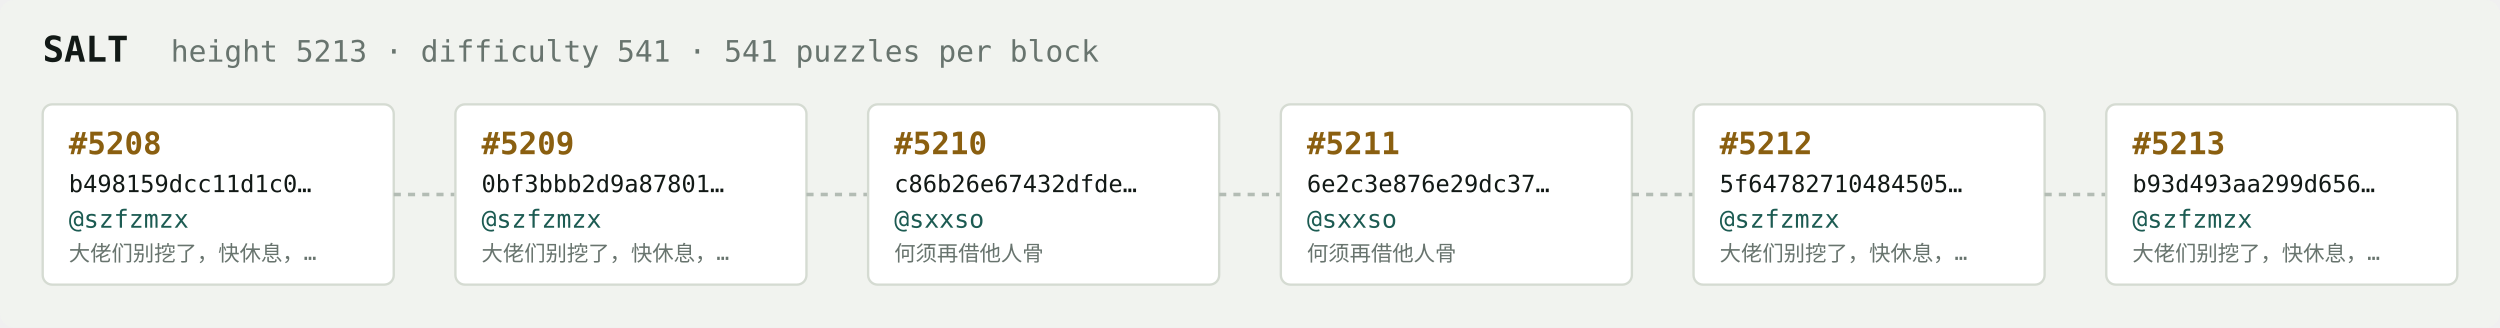
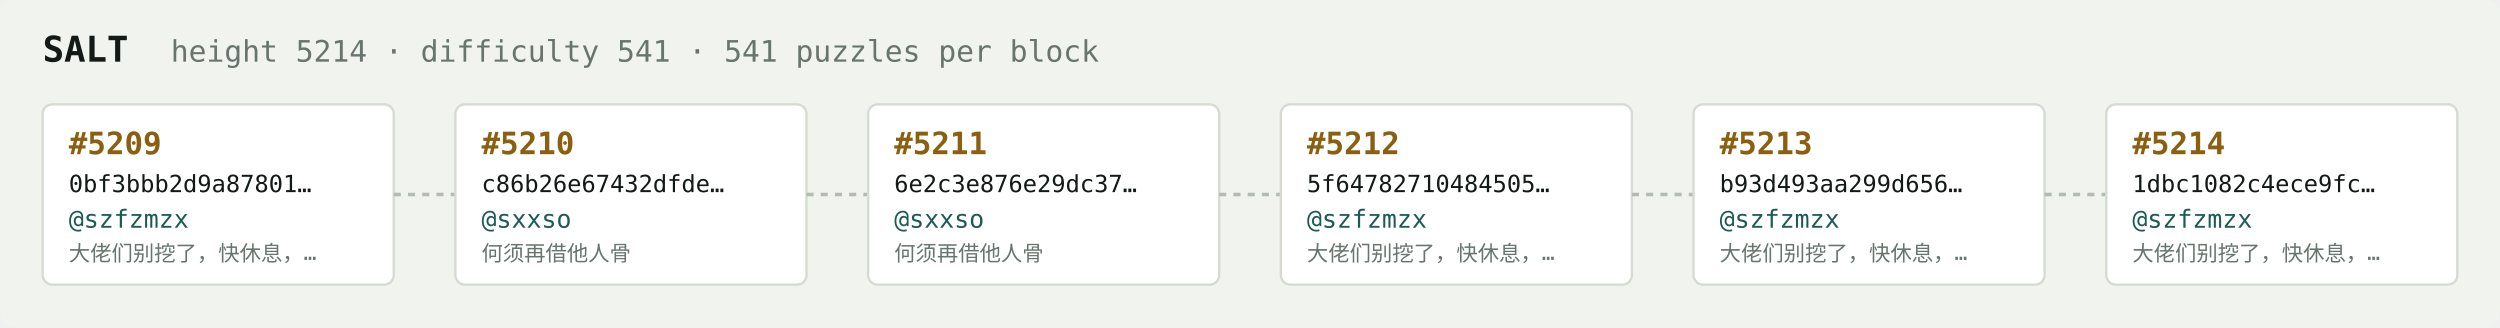
<svg xmlns="http://www.w3.org/2000/svg" width="1054" height="138" viewBox="0 0 1054 138" font-family="ui-monospace,SFMono-Regular,Menlo,monospace">
  <rect fill="#f1f3ef" width="1054" height="138" rx="6" />
  <text x="18" y="26" fill="#121916" font-size="15" font-weight="700">SALT</text>
-   <text x="72" y="26" fill="#68746e" font-size="12.5">height 5213 · difficulty 541 · 541 puzzles per block</text>
+   <text x="72" y="26" fill="#68746e" font-size="12.5">height 5214 · difficulty 541 · 541 puzzles per block</text>
  <rect x="18" y="44" width="148" height="76" rx="4" fill="#ffffff" stroke="#d5dbd2" stroke-width="1" />
-   <text x="29" y="65" fill="#8a5f10" font-size="13" font-weight="700">#5208</text>
-   <text x="29" y="81" fill="#121916" font-size="10">b498159dcc11d1c0…</text>
+   <text x="29" y="65" fill="#8a5f10" font-size="13" font-weight="700">#5209</text>
+   <text x="29" y="81" fill="#121916" font-size="10">0bf3bbb2d9a87801…</text>
  <text x="29" y="96" fill="#1c5b52" font-size="10.5">@szfzmzx</text>
  <text x="29" y="110" fill="#68746e" font-size="9">大佬们别挖了，快休息，…</text>
  <line x1="166" y1="82.0" x2="192" y2="82.0" stroke="#b3bcb4" stroke-width="1.5" stroke-dasharray="3 3" />
  <rect x="192" y="44" width="148" height="76" rx="4" fill="#ffffff" stroke="#d5dbd2" stroke-width="1" />
-   <text x="203" y="65" fill="#8a5f10" font-size="13" font-weight="700">#5209</text>
-   <text x="203" y="81" fill="#121916" font-size="10">0bf3bbb2d9a87801…</text>
-   <text x="203" y="96" fill="#1c5b52" font-size="10.5">@szfzmzx</text>
-   <text x="203" y="110" fill="#68746e" font-size="9">大佬们别挖了，快休息，…</text>
+   <text x="203" y="65" fill="#8a5f10" font-size="13" font-weight="700">#5210</text>
+   <text x="203" y="81" fill="#121916" font-size="10">c86b26e67432dfde…</text>
+   <text x="203" y="96" fill="#1c5b52" font-size="10.5">@sxxso</text>
+   <text x="203" y="110" fill="#68746e" font-size="9">何须再借他人骨</text>
  <line x1="340" y1="82.0" x2="366" y2="82.0" stroke="#b3bcb4" stroke-width="1.5" stroke-dasharray="3 3" />
  <rect x="366" y="44" width="148" height="76" rx="4" fill="#ffffff" stroke="#d5dbd2" stroke-width="1" />
-   <text x="377" y="65" fill="#8a5f10" font-size="13" font-weight="700">#5210</text>
-   <text x="377" y="81" fill="#121916" font-size="10">c86b26e67432dfde…</text>
+   <text x="377" y="65" fill="#8a5f10" font-size="13" font-weight="700">#5211</text>
+   <text x="377" y="81" fill="#121916" font-size="10">6e2c3e876e29dc37…</text>
  <text x="377" y="96" fill="#1c5b52" font-size="10.5">@sxxso</text>
  <text x="377" y="110" fill="#68746e" font-size="9">何须再借他人骨</text>
  <line x1="514" y1="82.0" x2="540" y2="82.0" stroke="#b3bcb4" stroke-width="1.5" stroke-dasharray="3 3" />
  <rect x="540" y="44" width="148" height="76" rx="4" fill="#ffffff" stroke="#d5dbd2" stroke-width="1" />
-   <text x="551" y="65" fill="#8a5f10" font-size="13" font-weight="700">#5211</text>
-   <text x="551" y="81" fill="#121916" font-size="10">6e2c3e876e29dc37…</text>
-   <text x="551" y="96" fill="#1c5b52" font-size="10.5">@sxxso</text>
-   <text x="551" y="110" fill="#68746e" font-size="9">何须再借他人骨</text>
+   <text x="551" y="65" fill="#8a5f10" font-size="13" font-weight="700">#5212</text>
+   <text x="551" y="81" fill="#121916" font-size="10">5f64782710484505…</text>
+   <text x="551" y="96" fill="#1c5b52" font-size="10.5">@szfzmzx</text>
+   <text x="551" y="110" fill="#68746e" font-size="9">大佬们别挖了，快休息，…</text>
  <line x1="688" y1="82.0" x2="714" y2="82.0" stroke="#b3bcb4" stroke-width="1.5" stroke-dasharray="3 3" />
  <rect x="714" y="44" width="148" height="76" rx="4" fill="#ffffff" stroke="#d5dbd2" stroke-width="1" />
-   <text x="725" y="65" fill="#8a5f10" font-size="13" font-weight="700">#5212</text>
-   <text x="725" y="81" fill="#121916" font-size="10">5f64782710484505…</text>
+   <text x="725" y="65" fill="#8a5f10" font-size="13" font-weight="700">#5213</text>
+   <text x="725" y="81" fill="#121916" font-size="10">b93d493aa299d656…</text>
  <text x="725" y="96" fill="#1c5b52" font-size="10.5">@szfzmzx</text>
  <text x="725" y="110" fill="#68746e" font-size="9">大佬们别挖了，快休息，…</text>
  <line x1="862" y1="82.0" x2="888" y2="82.0" stroke="#b3bcb4" stroke-width="1.5" stroke-dasharray="3 3" />
  <rect x="888" y="44" width="148" height="76" rx="4" fill="#ffffff" stroke="#d5dbd2" stroke-width="1" />
-   <text x="899" y="65" fill="#8a5f10" font-size="13" font-weight="700">#5213</text>
-   <text x="899" y="81" fill="#121916" font-size="10">b93d493aa299d656…</text>
+   <text x="899" y="65" fill="#8a5f10" font-size="13" font-weight="700">#5214</text>
+   <text x="899" y="81" fill="#121916" font-size="10">1dbc1082c4ece9fc…</text>
  <text x="899" y="96" fill="#1c5b52" font-size="10.5">@szfzmzx</text>
  <text x="899" y="110" fill="#68746e" font-size="9">大佬们别挖了，快休息，…</text>
</svg>
